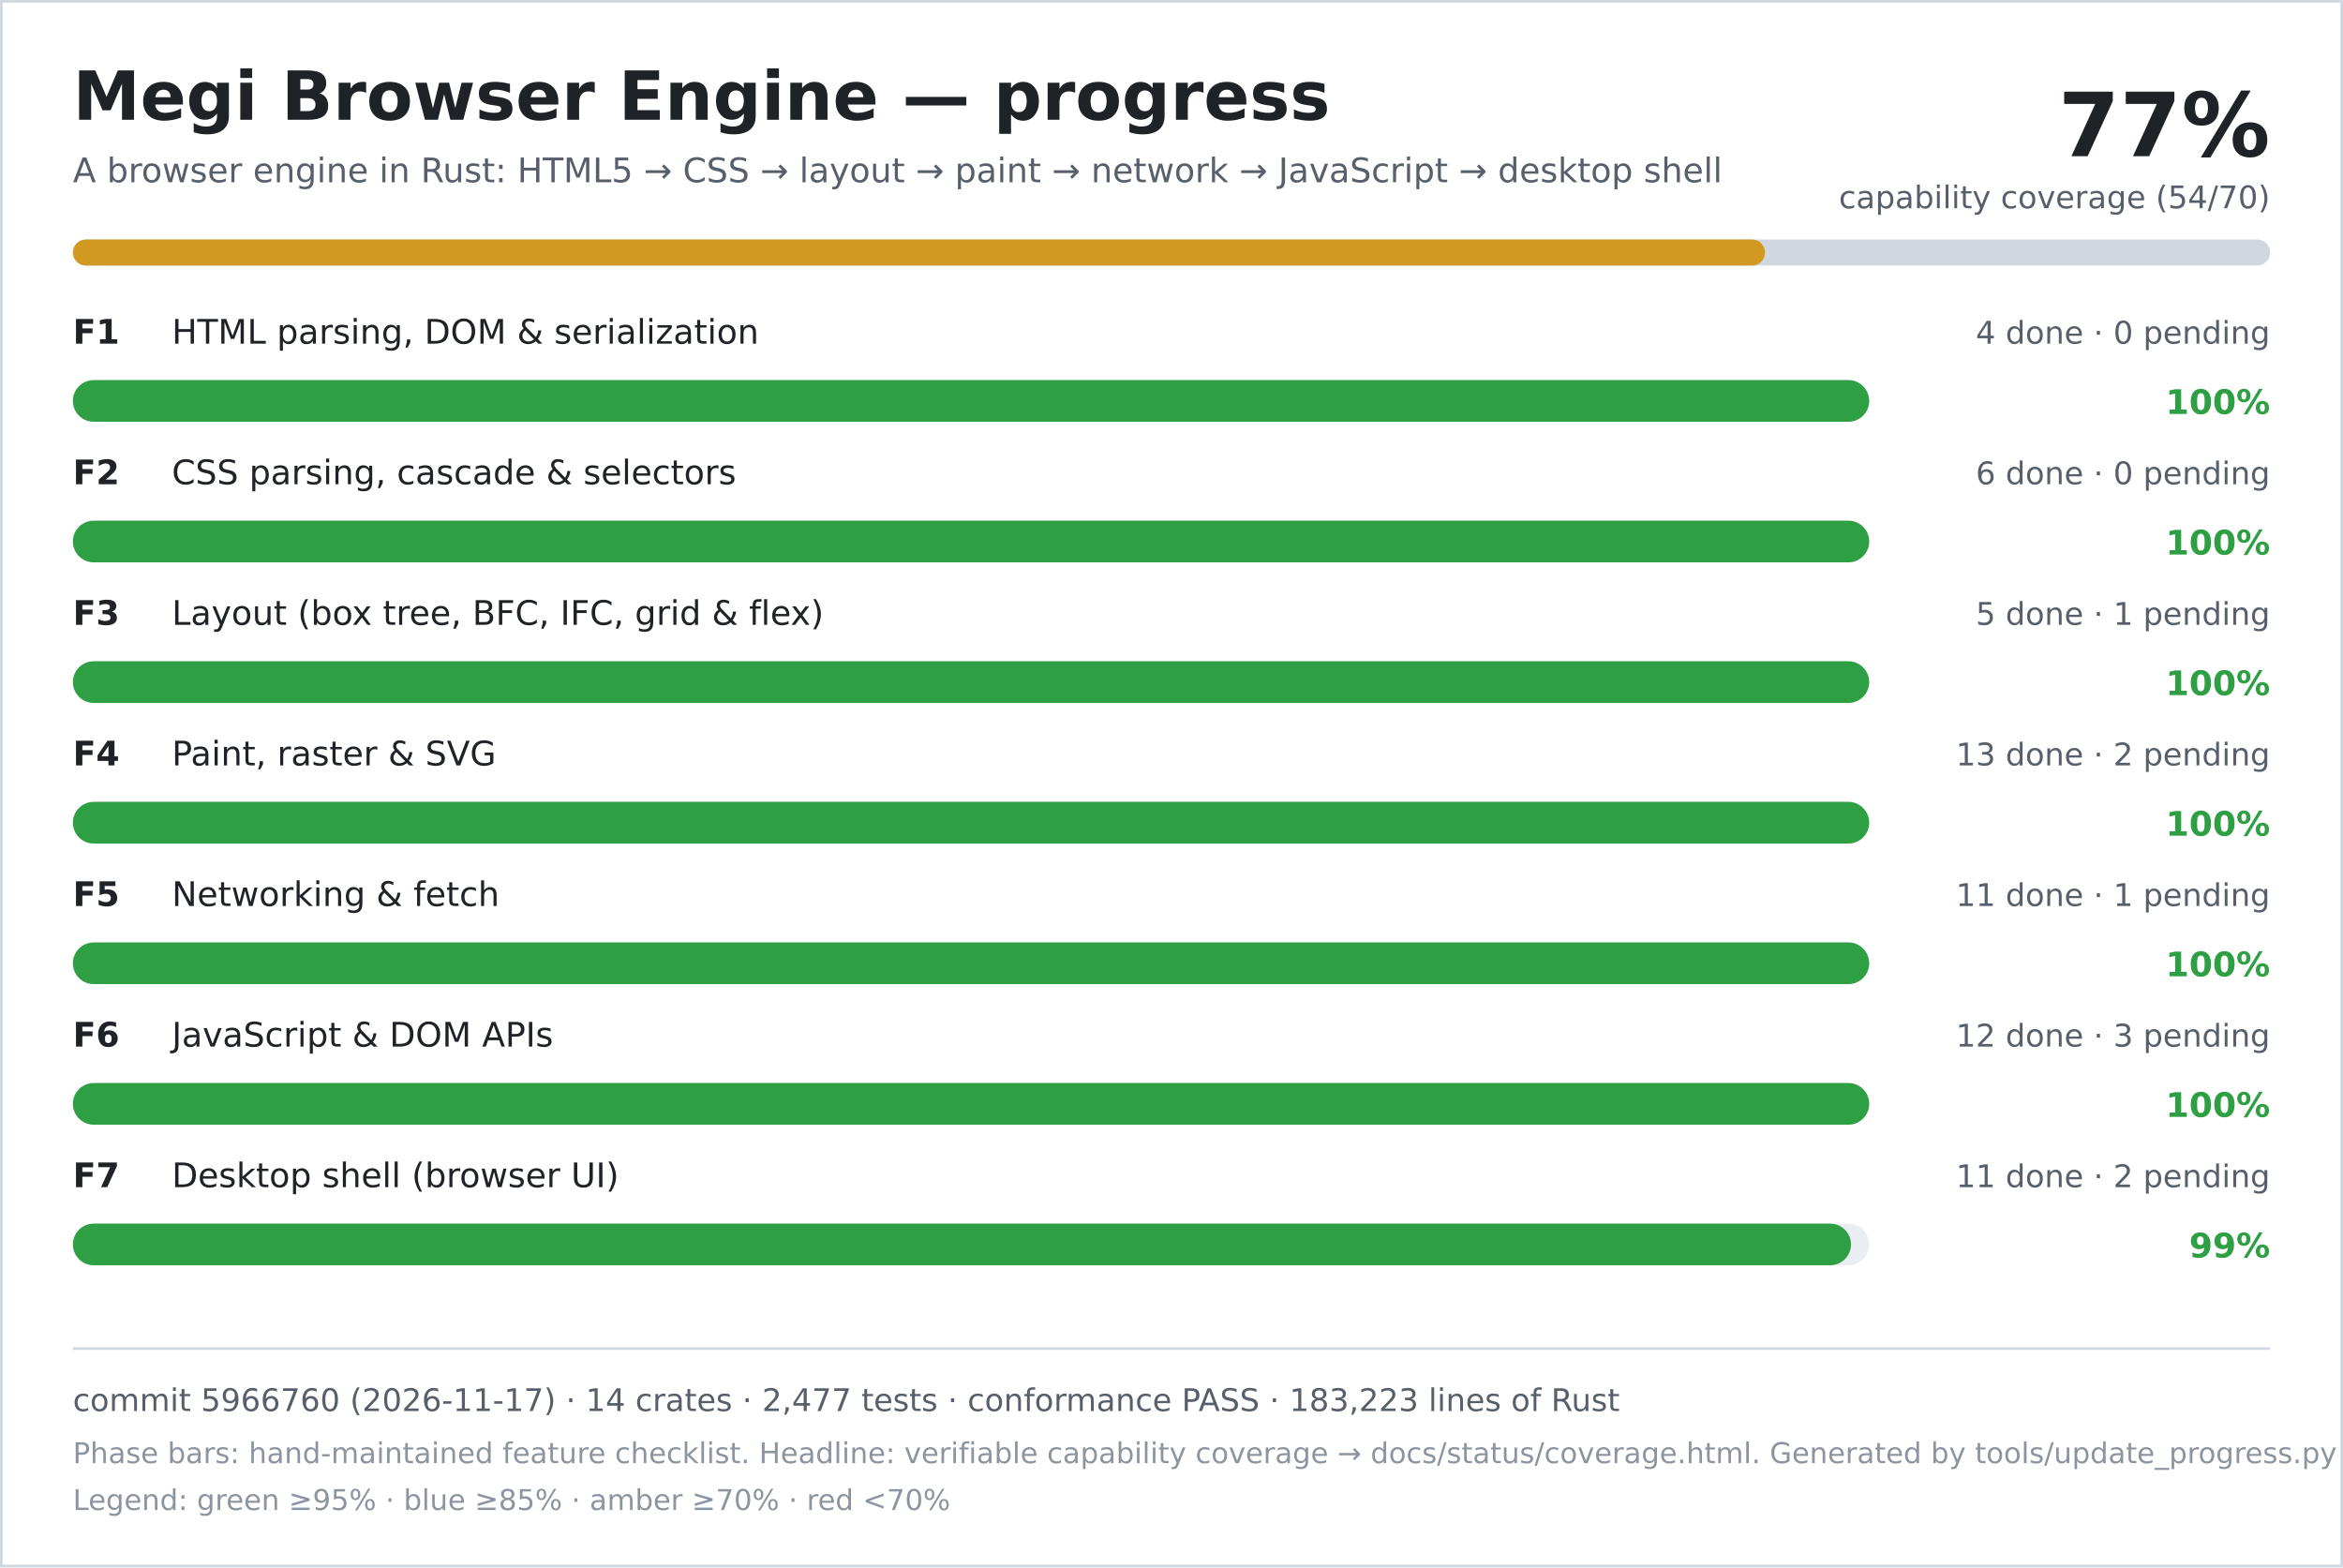
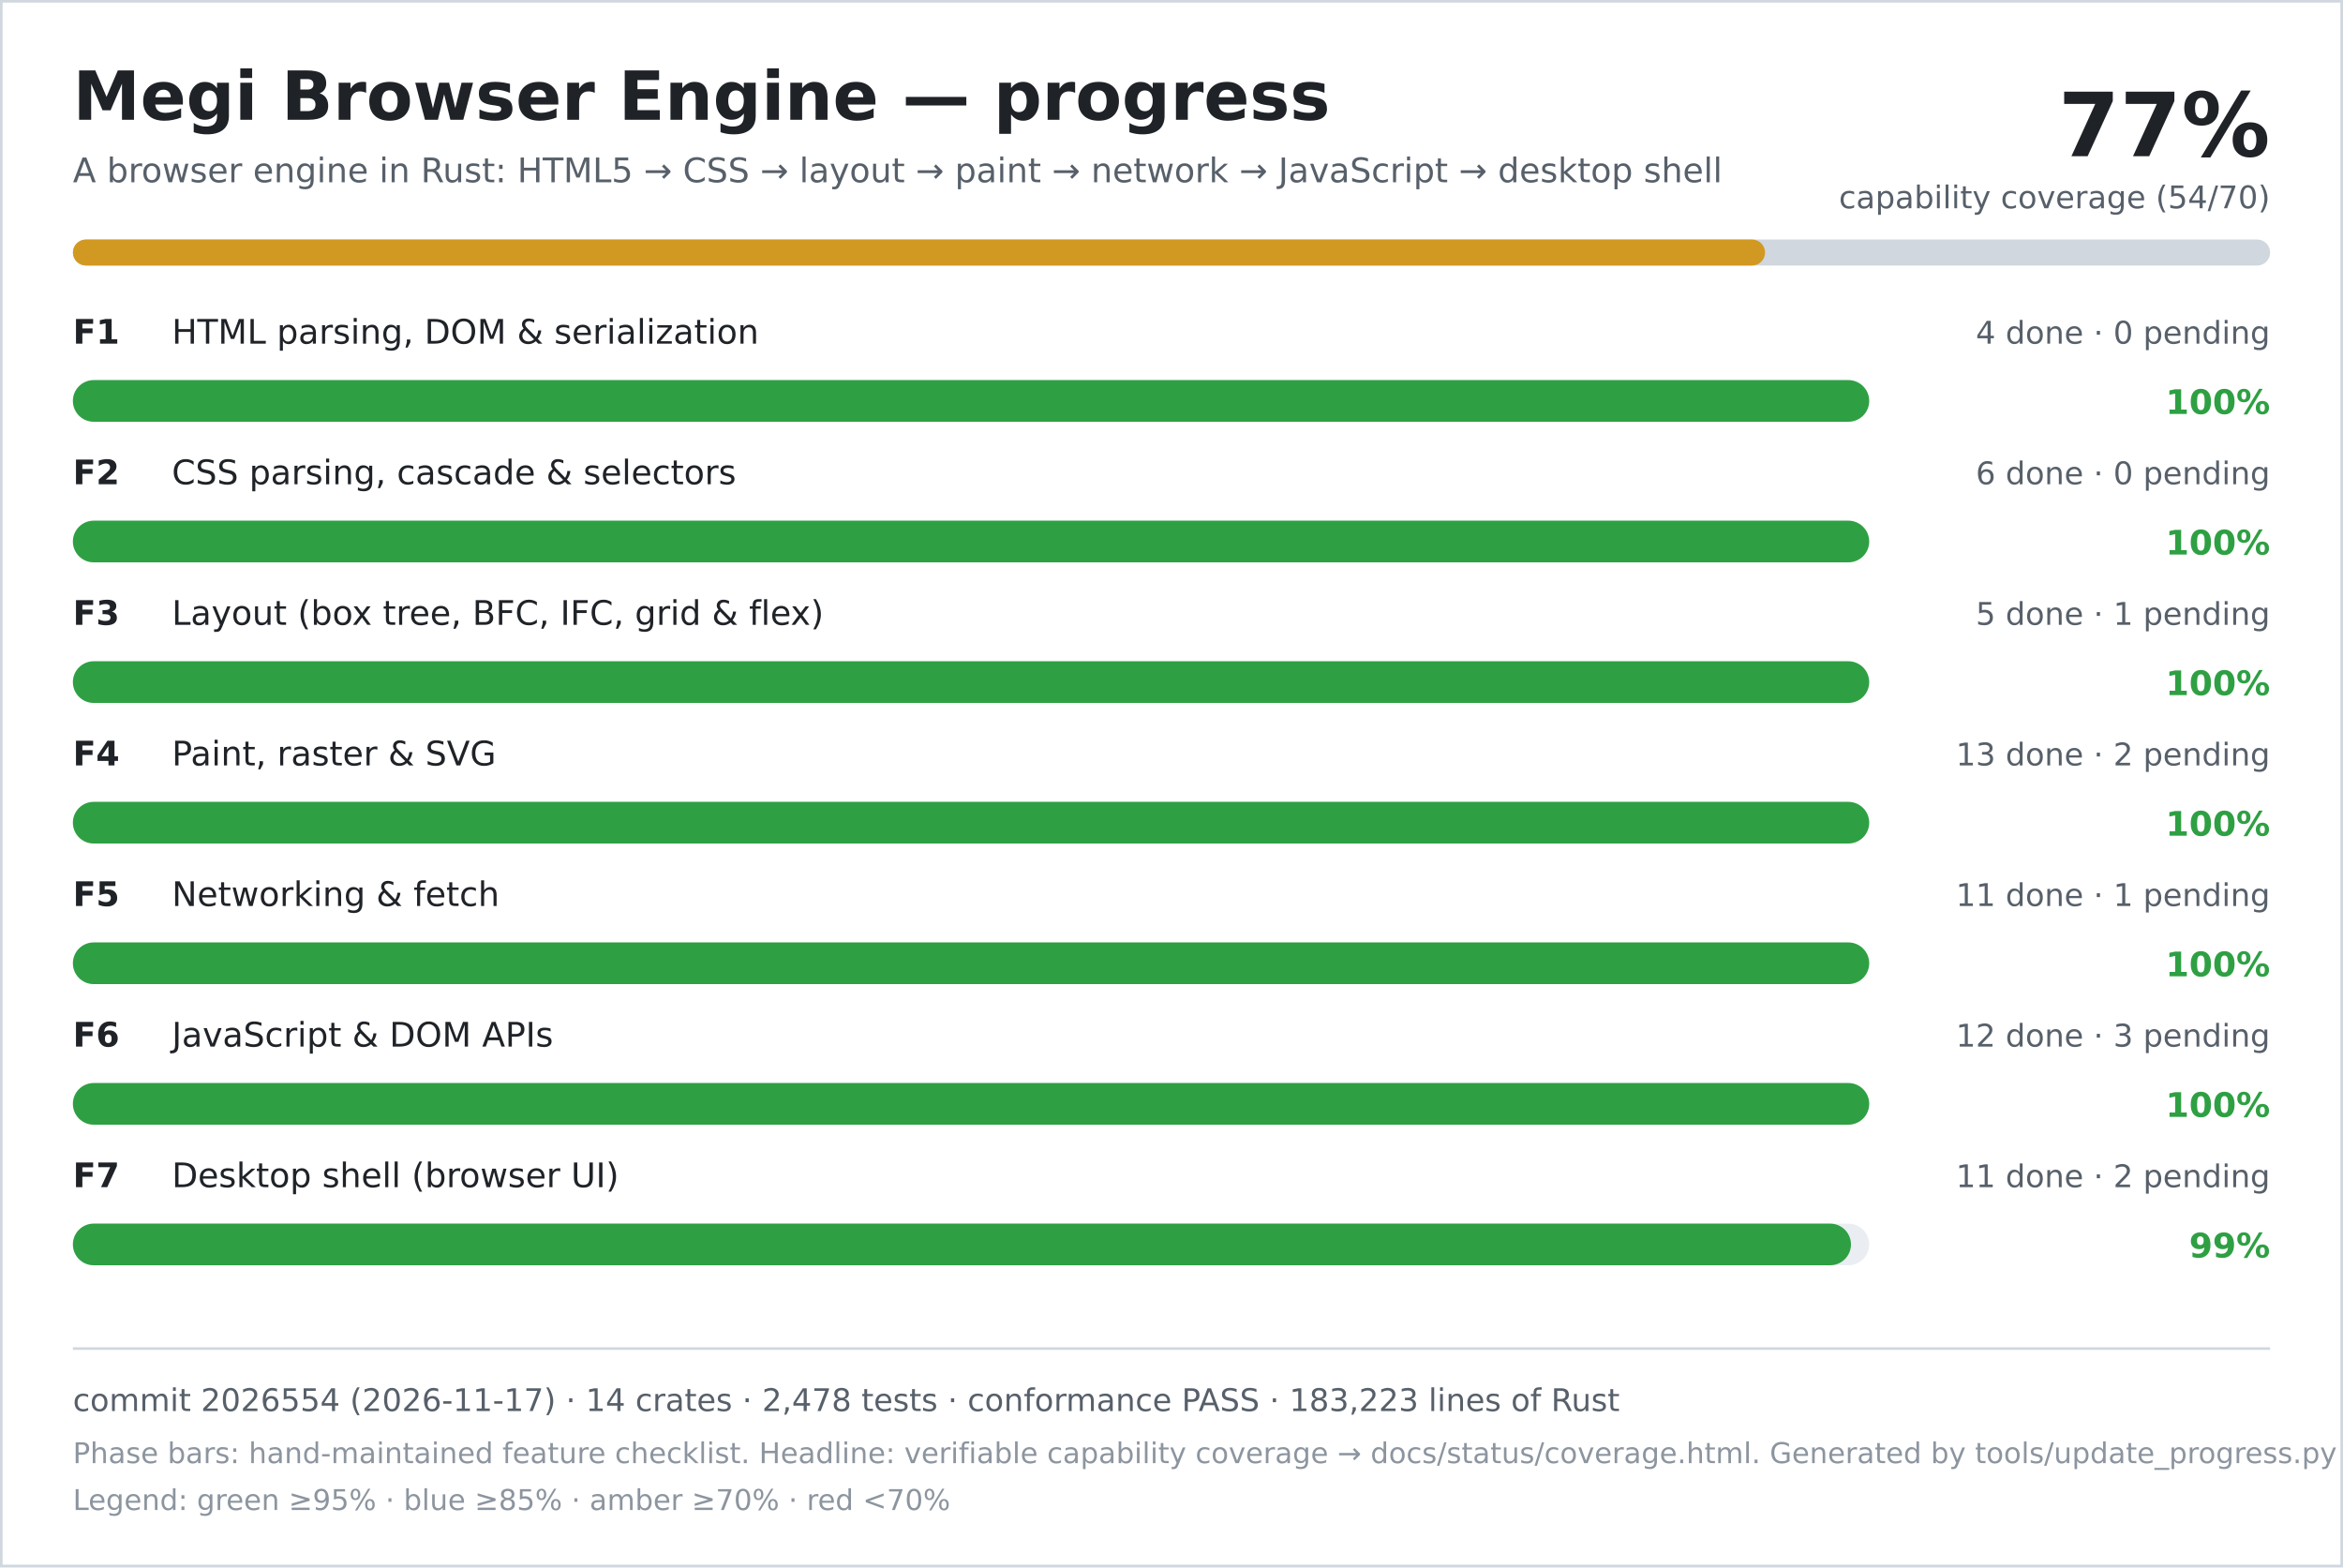
<svg xmlns="http://www.w3.org/2000/svg" width="900" height="602" viewBox="0 0 900 602" role="img" aria-labelledby="title desc">
  <rect width="900" height="602" fill="#ffffff" />
  <rect x="0.5" y="0.5" width="899" height="601" fill="none" stroke="#d0d7de" />
  <text x="28" y="46" font-family="DejaVu Sans, Verdana, sans-serif" font-size="26" font-weight="700" fill="#1f2328">Megi Browser Engine — progress</text>
  <text x="28" y="70" font-family="DejaVu Sans, Verdana, sans-serif" font-size="13" fill="#57606a">A browser engine in Rust: HTML5 → CSS → layout → paint → network → JavaScript → desktop shell</text>
  <text x="872" y="60" text-anchor="end" font-family="DejaVu Sans, Verdana, sans-serif" font-size="34" font-weight="700" fill="#1f2328">77%</text>
  <text x="872" y="80" text-anchor="end" font-family="DejaVu Sans, Verdana, sans-serif" font-size="12" fill="#57606a">capability coverage (54/70)</text>
  <rect x="28" y="92" width="844" height="10" rx="5" fill="#d0d7de" />
  <rect x="28" y="92" width="650" height="10" rx="5" fill="#d29922" />
  <text x="28" y="132" font-family="DejaVu Sans, Verdana, sans-serif" font-size="13" font-weight="700" fill="#1f2328">F1</text>
  <text x="66" y="132" font-family="DejaVu Sans, Verdana, sans-serif" font-size="13" fill="#1f2328">HTML parsing, DOM &amp; serialization</text>
  <text x="872" y="132" text-anchor="end" font-family="DejaVu Sans, Verdana, sans-serif" font-size="12" fill="#57606a">4 done · 0 pending</text>
  <rect x="28" y="146" width="690" height="16" rx="8" fill="#eaeef2" />
  <rect x="28" y="146" width="690" height="16" rx="8" fill="#2ea043" />
  <text x="872" y="159" text-anchor="end" font-family="DejaVu Sans, Verdana, sans-serif" font-size="13" font-weight="700" fill="#2ea043">100%</text>
  <text x="28" y="186" font-family="DejaVu Sans, Verdana, sans-serif" font-size="13" font-weight="700" fill="#1f2328">F2</text>
  <text x="66" y="186" font-family="DejaVu Sans, Verdana, sans-serif" font-size="13" fill="#1f2328">CSS parsing, cascade &amp; selectors</text>
  <text x="872" y="186" text-anchor="end" font-family="DejaVu Sans, Verdana, sans-serif" font-size="12" fill="#57606a">6 done · 0 pending</text>
  <rect x="28" y="200" width="690" height="16" rx="8" fill="#eaeef2" />
  <rect x="28" y="200" width="690" height="16" rx="8" fill="#2ea043" />
  <text x="872" y="213" text-anchor="end" font-family="DejaVu Sans, Verdana, sans-serif" font-size="13" font-weight="700" fill="#2ea043">100%</text>
  <text x="28" y="240" font-family="DejaVu Sans, Verdana, sans-serif" font-size="13" font-weight="700" fill="#1f2328">F3</text>
  <text x="66" y="240" font-family="DejaVu Sans, Verdana, sans-serif" font-size="13" fill="#1f2328">Layout (box tree, BFC, IFC, grid &amp; flex)</text>
  <text x="872" y="240" text-anchor="end" font-family="DejaVu Sans, Verdana, sans-serif" font-size="12" fill="#57606a">5 done · 1 pending</text>
  <rect x="28" y="254" width="690" height="16" rx="8" fill="#eaeef2" />
  <rect x="28" y="254" width="690" height="16" rx="8" fill="#2ea043" />
  <text x="872" y="267" text-anchor="end" font-family="DejaVu Sans, Verdana, sans-serif" font-size="13" font-weight="700" fill="#2ea043">100%</text>
  <text x="28" y="294" font-family="DejaVu Sans, Verdana, sans-serif" font-size="13" font-weight="700" fill="#1f2328">F4</text>
  <text x="66" y="294" font-family="DejaVu Sans, Verdana, sans-serif" font-size="13" fill="#1f2328">Paint, raster &amp; SVG</text>
  <text x="872" y="294" text-anchor="end" font-family="DejaVu Sans, Verdana, sans-serif" font-size="12" fill="#57606a">13 done · 2 pending</text>
  <rect x="28" y="308" width="690" height="16" rx="8" fill="#eaeef2" />
  <rect x="28" y="308" width="690" height="16" rx="8" fill="#2ea043" />
  <text x="872" y="321" text-anchor="end" font-family="DejaVu Sans, Verdana, sans-serif" font-size="13" font-weight="700" fill="#2ea043">100%</text>
  <text x="28" y="348" font-family="DejaVu Sans, Verdana, sans-serif" font-size="13" font-weight="700" fill="#1f2328">F5</text>
  <text x="66" y="348" font-family="DejaVu Sans, Verdana, sans-serif" font-size="13" fill="#1f2328">Networking &amp; fetch</text>
  <text x="872" y="348" text-anchor="end" font-family="DejaVu Sans, Verdana, sans-serif" font-size="12" fill="#57606a">11 done · 1 pending</text>
  <rect x="28" y="362" width="690" height="16" rx="8" fill="#eaeef2" />
  <rect x="28" y="362" width="690" height="16" rx="8" fill="#2ea043" />
  <text x="872" y="375" text-anchor="end" font-family="DejaVu Sans, Verdana, sans-serif" font-size="13" font-weight="700" fill="#2ea043">100%</text>
  <text x="28" y="402" font-family="DejaVu Sans, Verdana, sans-serif" font-size="13" font-weight="700" fill="#1f2328">F6</text>
  <text x="66" y="402" font-family="DejaVu Sans, Verdana, sans-serif" font-size="13" fill="#1f2328">JavaScript &amp; DOM APIs</text>
  <text x="872" y="402" text-anchor="end" font-family="DejaVu Sans, Verdana, sans-serif" font-size="12" fill="#57606a">12 done · 3 pending</text>
  <rect x="28" y="416" width="690" height="16" rx="8" fill="#eaeef2" />
  <rect x="28" y="416" width="690" height="16" rx="8" fill="#2ea043" />
  <text x="872" y="429" text-anchor="end" font-family="DejaVu Sans, Verdana, sans-serif" font-size="13" font-weight="700" fill="#2ea043">100%</text>
  <text x="28" y="456" font-family="DejaVu Sans, Verdana, sans-serif" font-size="13" font-weight="700" fill="#1f2328">F7</text>
  <text x="66" y="456" font-family="DejaVu Sans, Verdana, sans-serif" font-size="13" fill="#1f2328">Desktop shell (browser UI)</text>
  <text x="872" y="456" text-anchor="end" font-family="DejaVu Sans, Verdana, sans-serif" font-size="12" fill="#57606a">11 done · 2 pending</text>
  <rect x="28" y="470" width="690" height="16" rx="8" fill="#eaeef2" />
  <rect x="28" y="470" width="683" height="16" rx="8" fill="#2ea043" />
  <text x="872" y="483" text-anchor="end" font-family="DejaVu Sans, Verdana, sans-serif" font-size="13" font-weight="700" fill="#2ea043">99%</text>
  <line x1="28" y1="518" x2="872" y2="518" stroke="#d0d7de" />
-   <text x="28" y="542" font-family="DejaVu Sans, Verdana, sans-serif" font-size="12" fill="#57606a">commit 5966760 (2026-11-17) · 14 crates · 2,477 tests · conformance PASS · 183,223 lines of Rust</text>
+   <text x="28" y="542" font-family="DejaVu Sans, Verdana, sans-serif" font-size="12" fill="#57606a">commit 2026554 (2026-11-17) · 14 crates · 2,478 tests · conformance PASS · 183,223 lines of Rust</text>
  <text x="28" y="562" font-family="DejaVu Sans, Verdana, sans-serif" font-size="11" fill="#8c959f">Phase bars: hand-maintained feature checklist. Headline: verifiable capability coverage → docs/status/coverage.html. Generated by tools/update_progress.py — do not edit.</text>
  <text x="28" y="580" font-family="DejaVu Sans, Verdana, sans-serif" font-size="11" fill="#8c959f">Legend: green ≥95% · blue ≥85% · amber ≥70% · red &lt;70%</text>
</svg>
